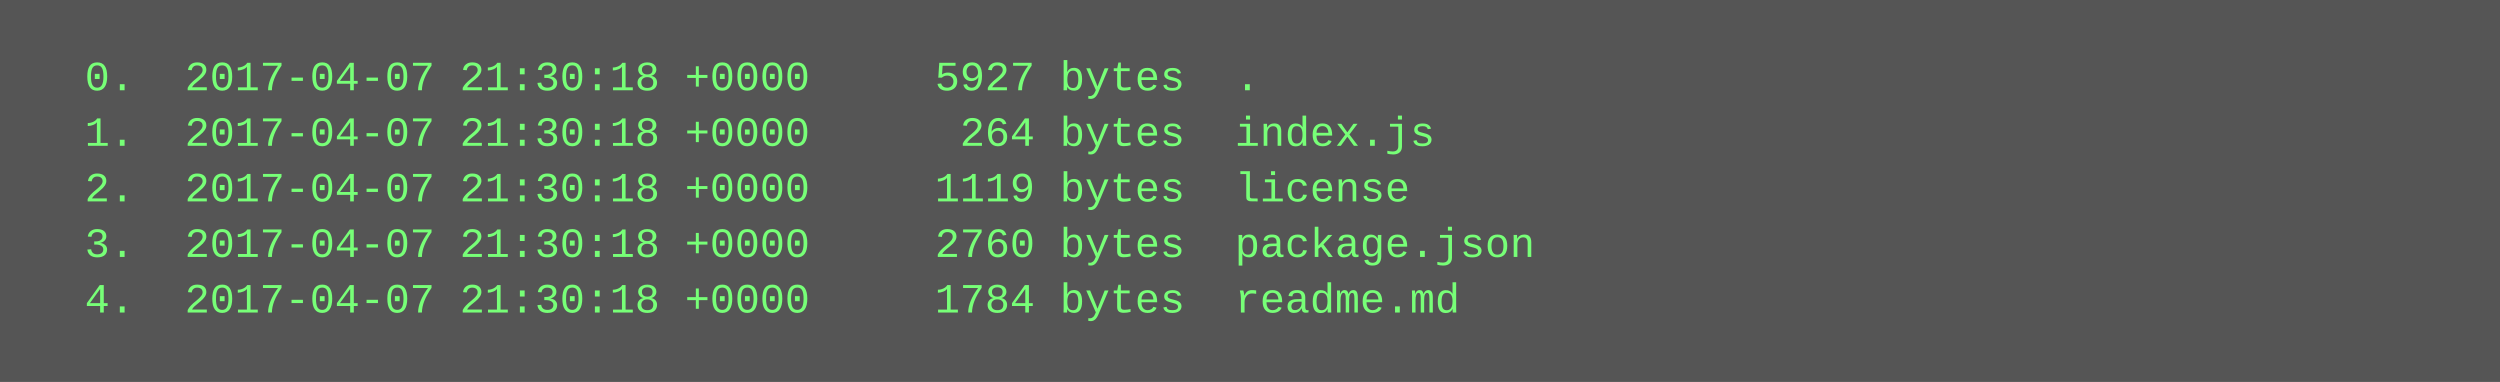
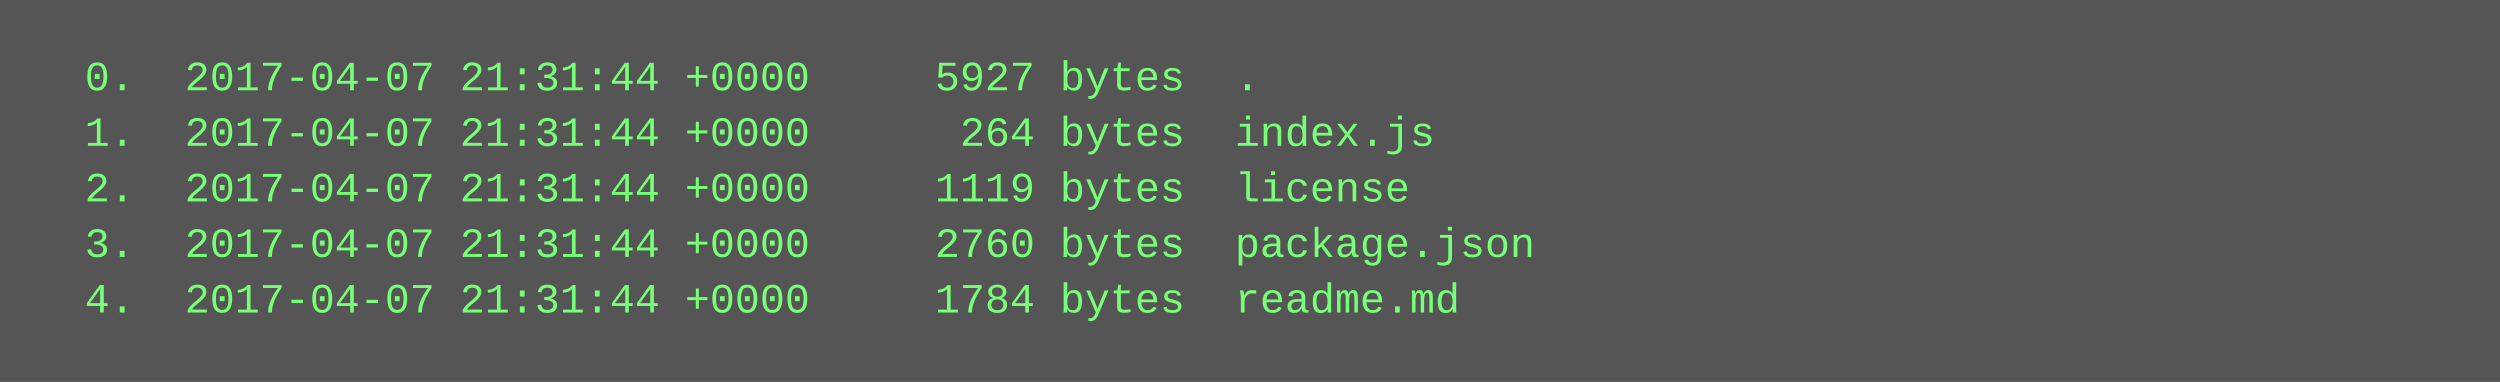
<svg xmlns="http://www.w3.org/2000/svg" height="110" width="720">
  <rect height="110" fill="#555" width="720" />
  <text fill="#7f7" font-family="Courier New" font-size="12" xml:space="preserve">
-     <tspan x="10" y="26">  0.  2017-04-07 21:30:18 +0000     5927 bytes  .</tspan>
-     <tspan x="10" y="42">  1.  2017-04-07 21:30:18 +0000      264 bytes  index.js</tspan>
-     <tspan x="10" y="58">  2.  2017-04-07 21:30:18 +0000     1119 bytes  license</tspan>
-     <tspan x="10" y="74">  3.  2017-04-07 21:30:18 +0000     2760 bytes  package.json</tspan>
-     <tspan x="10" y="90">  4.  2017-04-07 21:30:18 +0000     1784 bytes  readme.md</tspan>
+     <tspan x="10" y="26">  0.  2017-04-07 21:31:44 +0000     5927 bytes  .</tspan>
+     <tspan x="10" y="42">  1.  2017-04-07 21:31:44 +0000      264 bytes  index.js</tspan>
+     <tspan x="10" y="58">  2.  2017-04-07 21:31:44 +0000     1119 bytes  license</tspan>
+     <tspan x="10" y="74">  3.  2017-04-07 21:31:44 +0000     2760 bytes  package.json</tspan>
+     <tspan x="10" y="90">  4.  2017-04-07 21:31:44 +0000     1784 bytes  readme.md</tspan>
  </text>
</svg>
